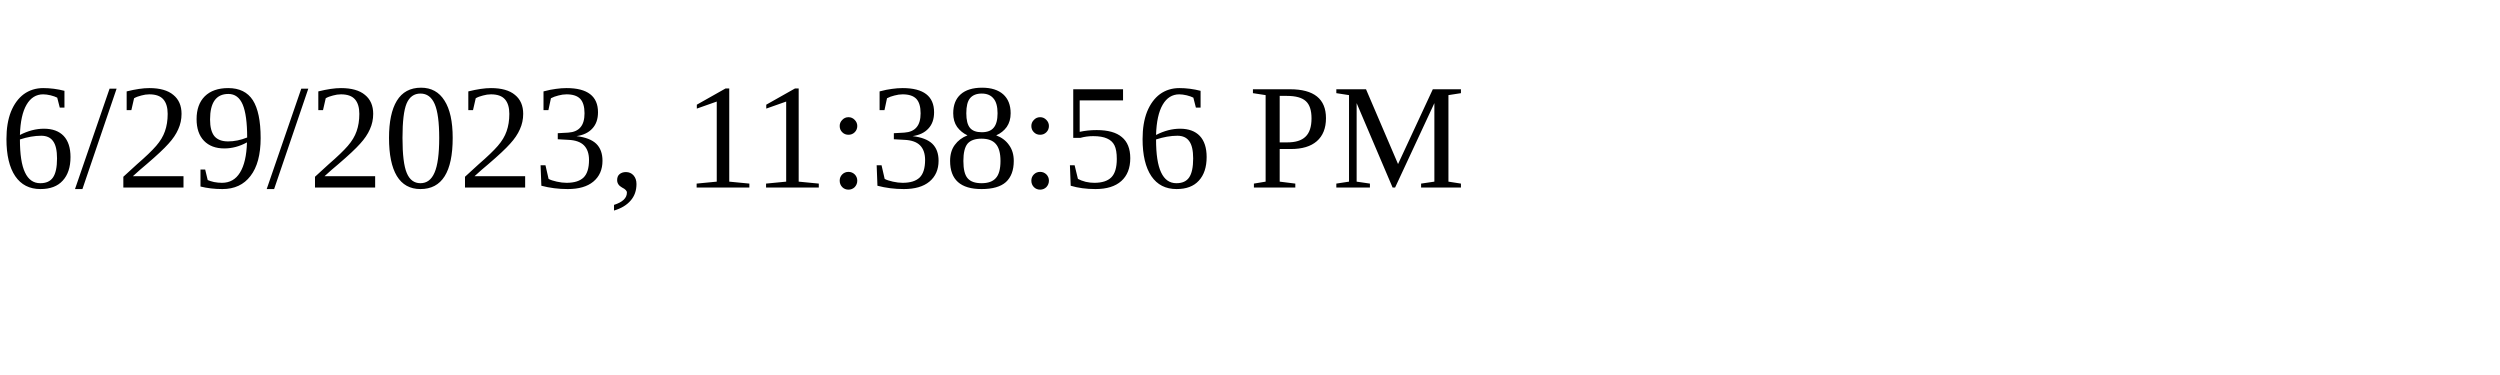
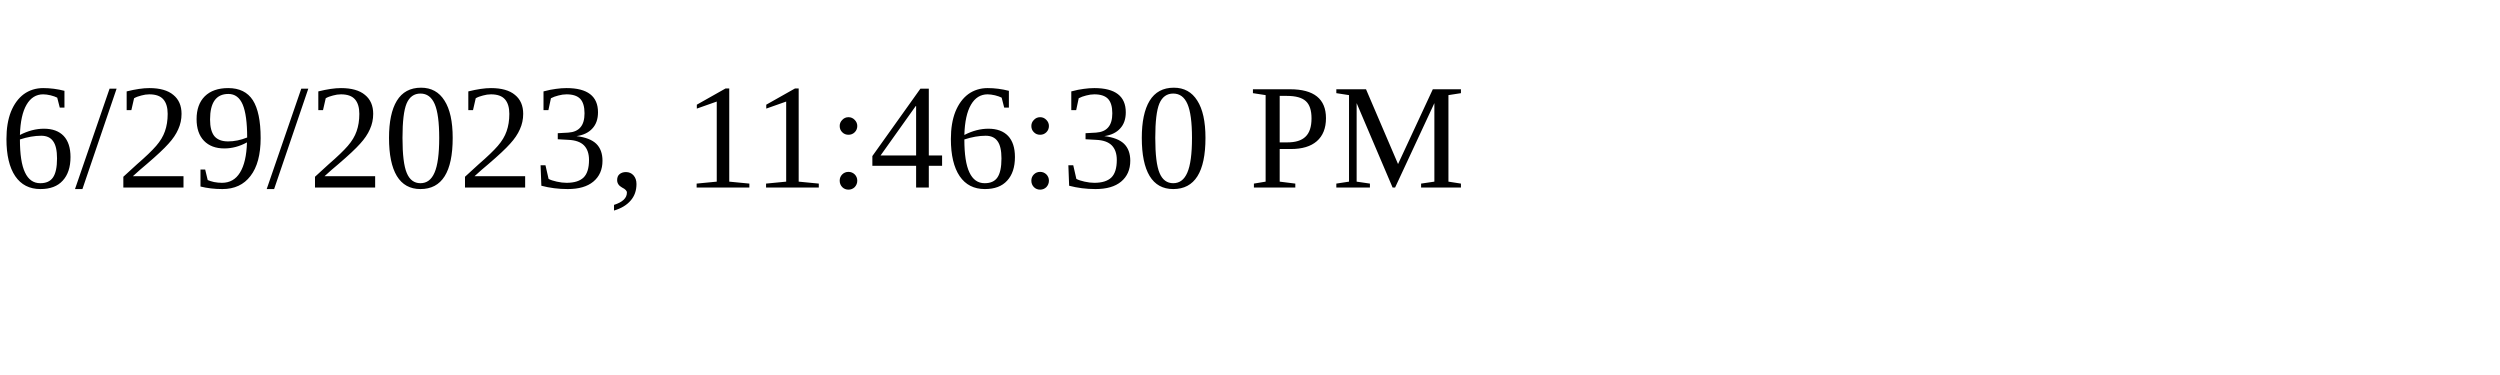
<svg xmlns="http://www.w3.org/2000/svg" height="30" width="200">
-   <text x="0" y="15">6/29/2023, 11:38:56 PM</text>
+   <text x="0" y="15">6/29/2023, 11:46:30 PM</text>
</svg>
